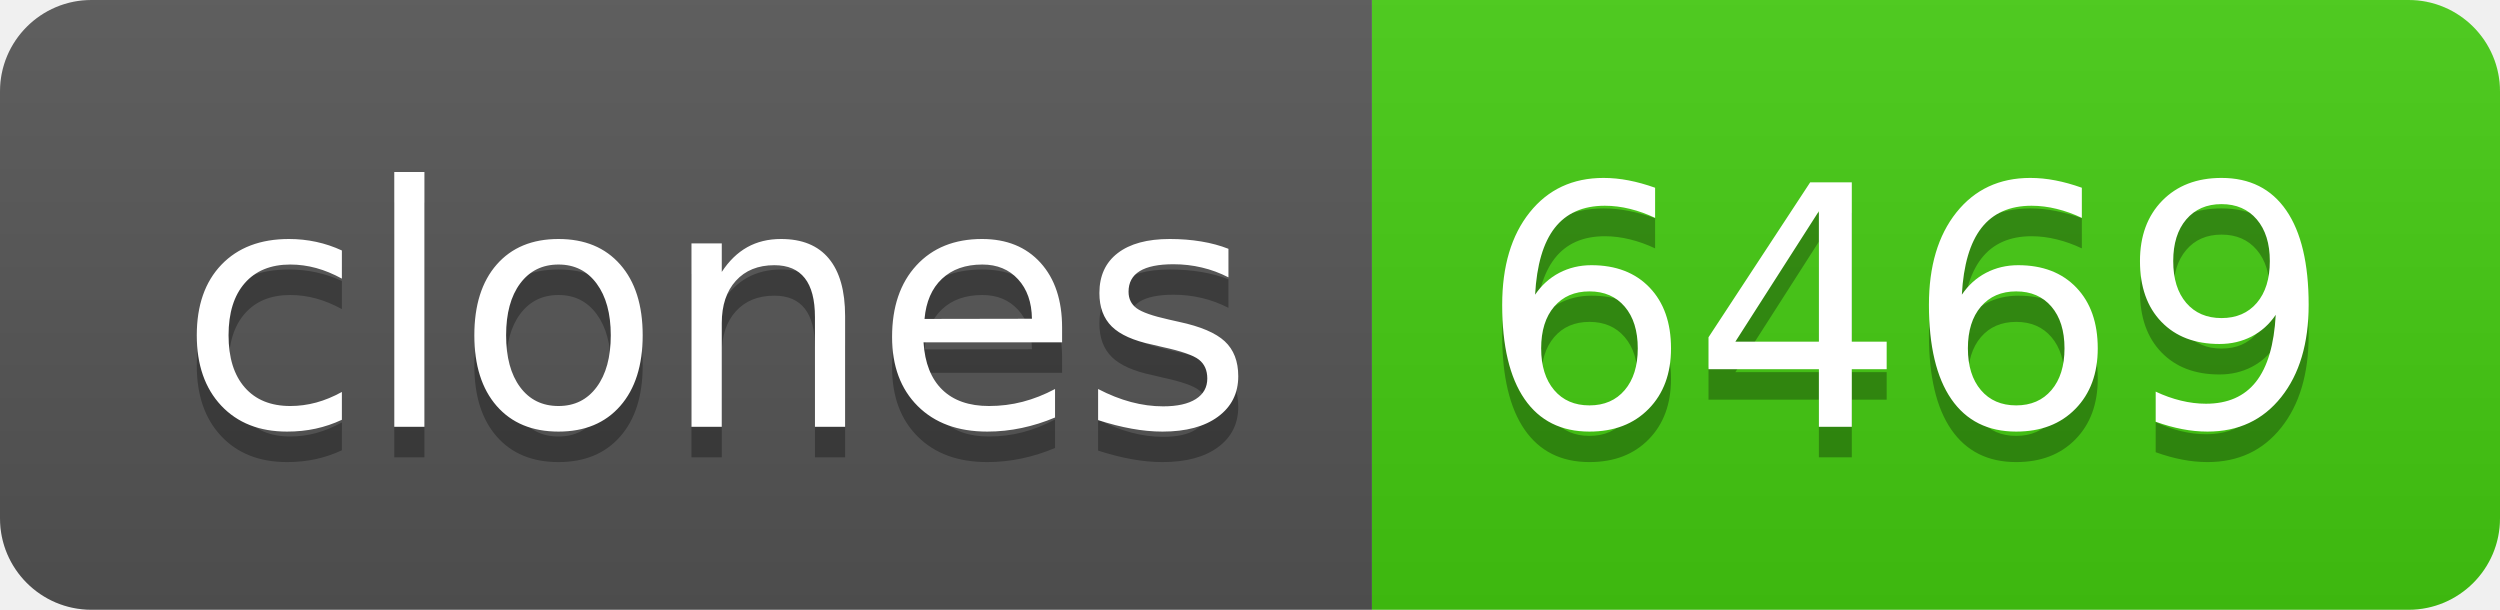
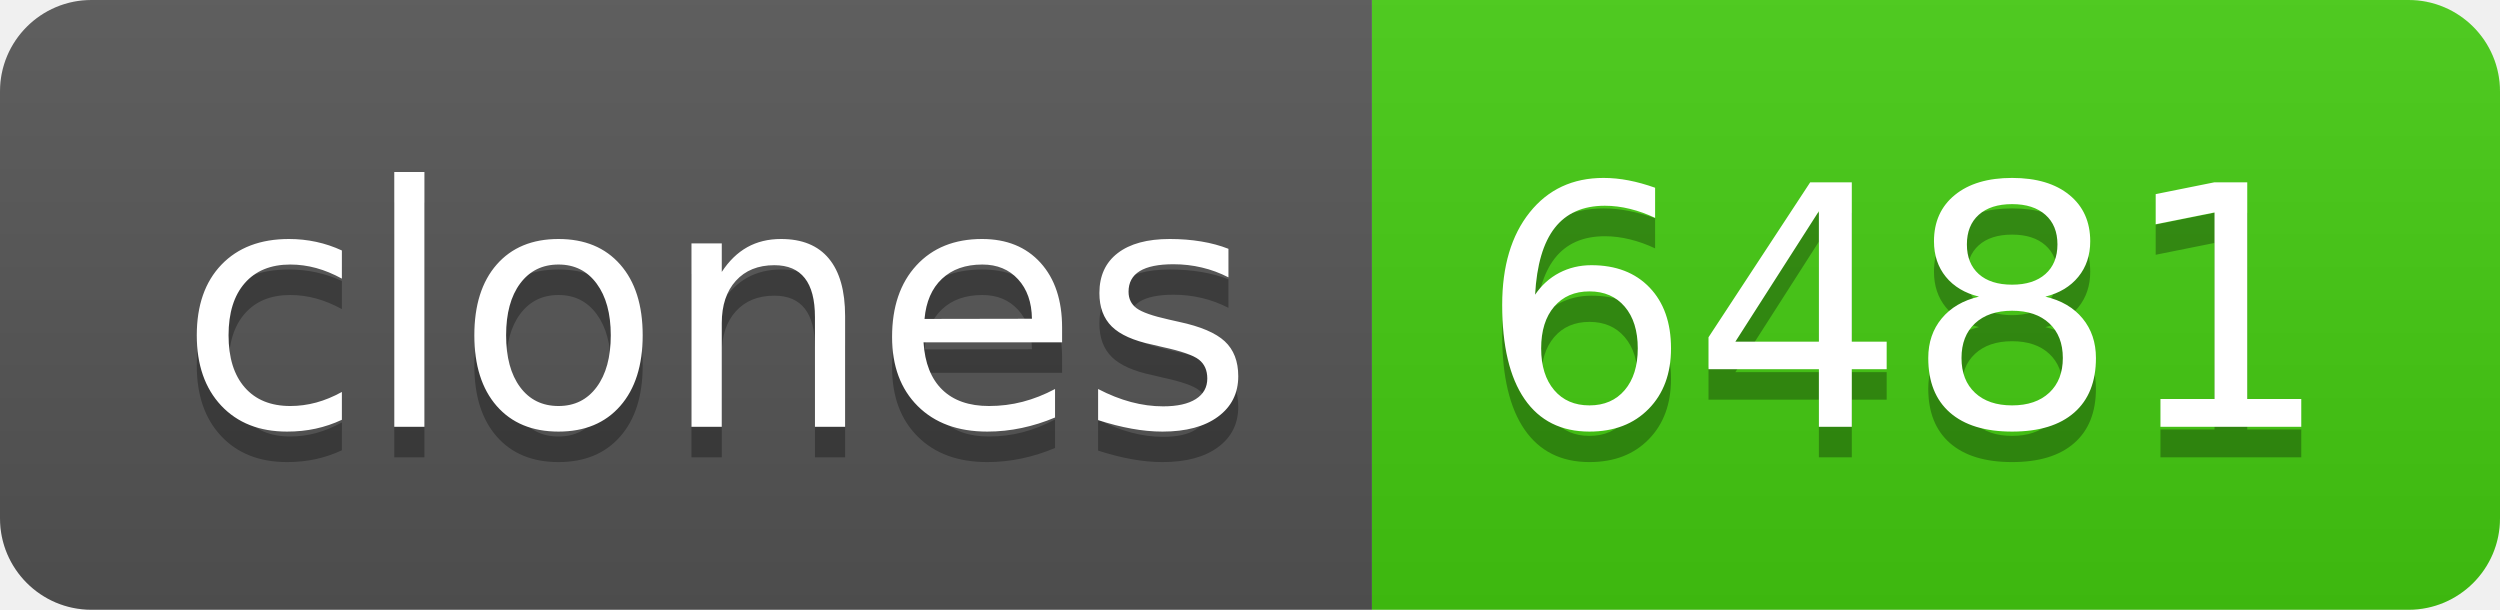
- <svg xmlns="http://www.w3.org/2000/svg" width="82" height="20" role="img" aria-label="clones: 6469">
+ <svg xmlns="http://www.w3.org/2000/svg" width="82" height="20" role="img" aria-label="clones: 6481">
  <linearGradient id="s" x2="0" y2="100%">
    <stop offset="0" stop-color="#bbb" stop-opacity=".1" />
    <stop offset="1" stop-opacity=".1" />
  </linearGradient>
  <clipPath id="r">
    <rect width="82" height="20" rx="3" fill="#fff" />
  </clipPath>
  <g clip-path="url(#r)">
    <rect width="45" height="20" fill="#555" />
    <rect x="45" width="37" height="20" fill="#4c1" />
    <rect width="82" height="20" fill="url(#s)" />
  </g>
  <g fill="#fff" text-anchor="middle" font-family="Verdana,Geneva,DejaVu Sans,sans-serif" text-rendering="geometricPrecision" font-size="110">
    <text aria-hidden="true" x="235" y="150" fill="#010101" fill-opacity=".3" transform="scale(.1)" textLength="350">clones</text>
    <text x="235" y="140" transform="scale(.1)" fill="#fff" textLength="350">clones</text>
-     <text aria-hidden="true" x="625" y="150" fill="#010101" fill-opacity=".3" transform="scale(.1)" textLength="270">6469</text>
-     <text x="625" y="140" transform="scale(.1)" fill="#fff" textLength="270">6469</text>
+     <text aria-hidden="true" x="625" y="150" fill="#010101" fill-opacity=".3" transform="scale(.1)" textLength="270">6481</text>
+     <text x="625" y="140" transform="scale(.1)" fill="#fff" textLength="270">6481</text>
  </g>
</svg>
